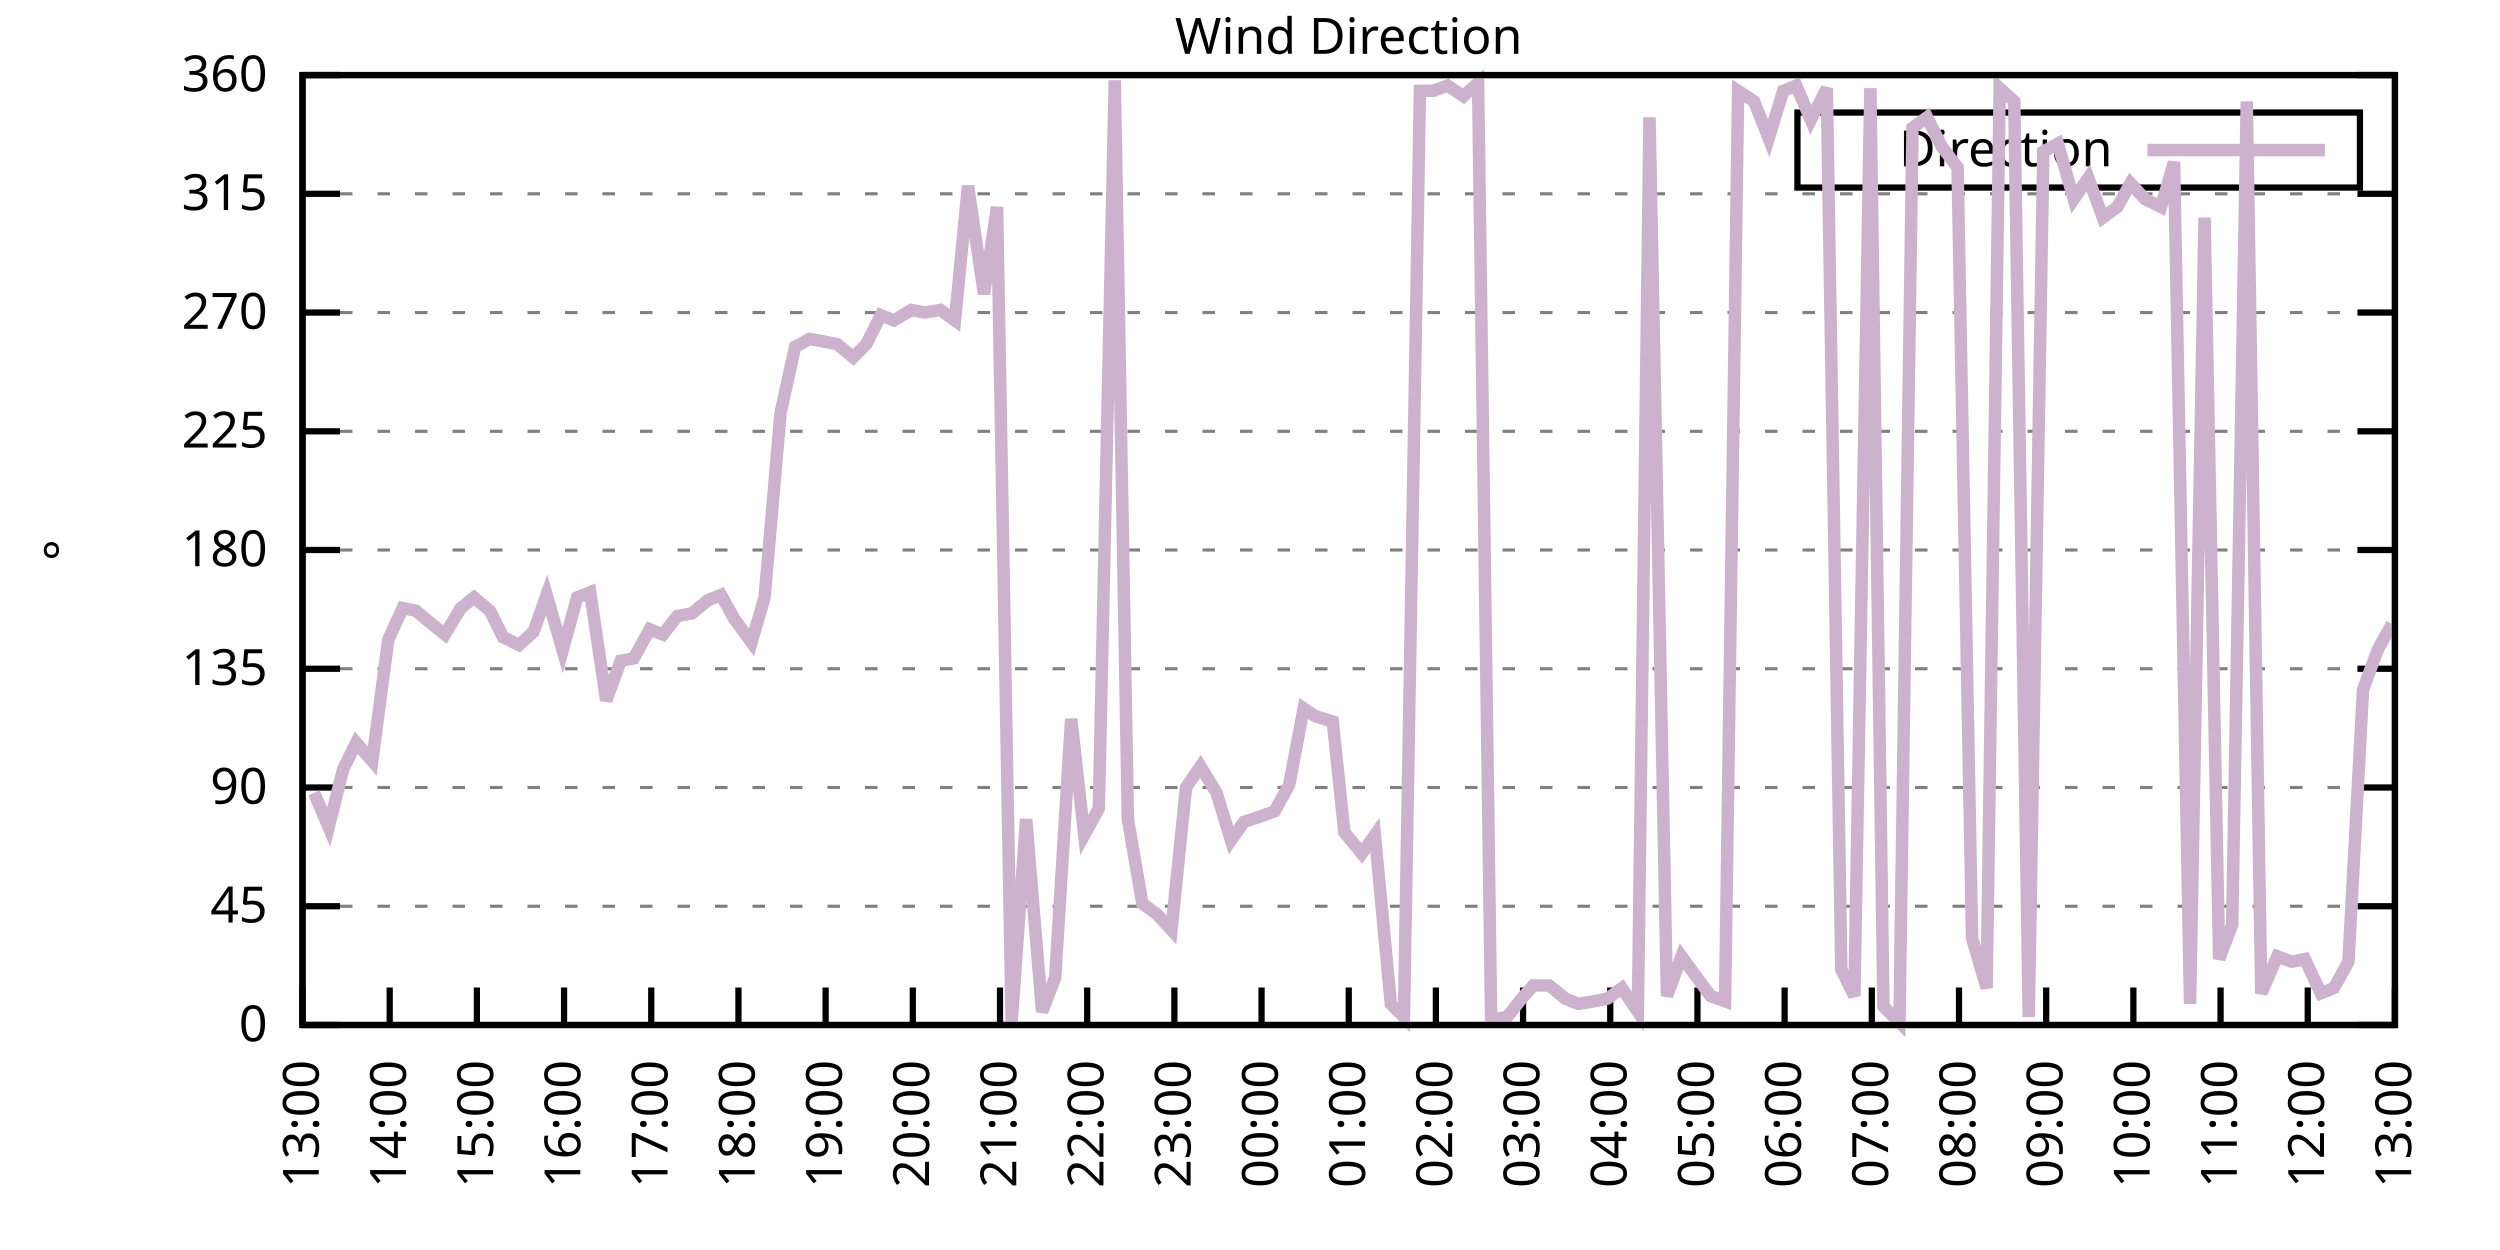
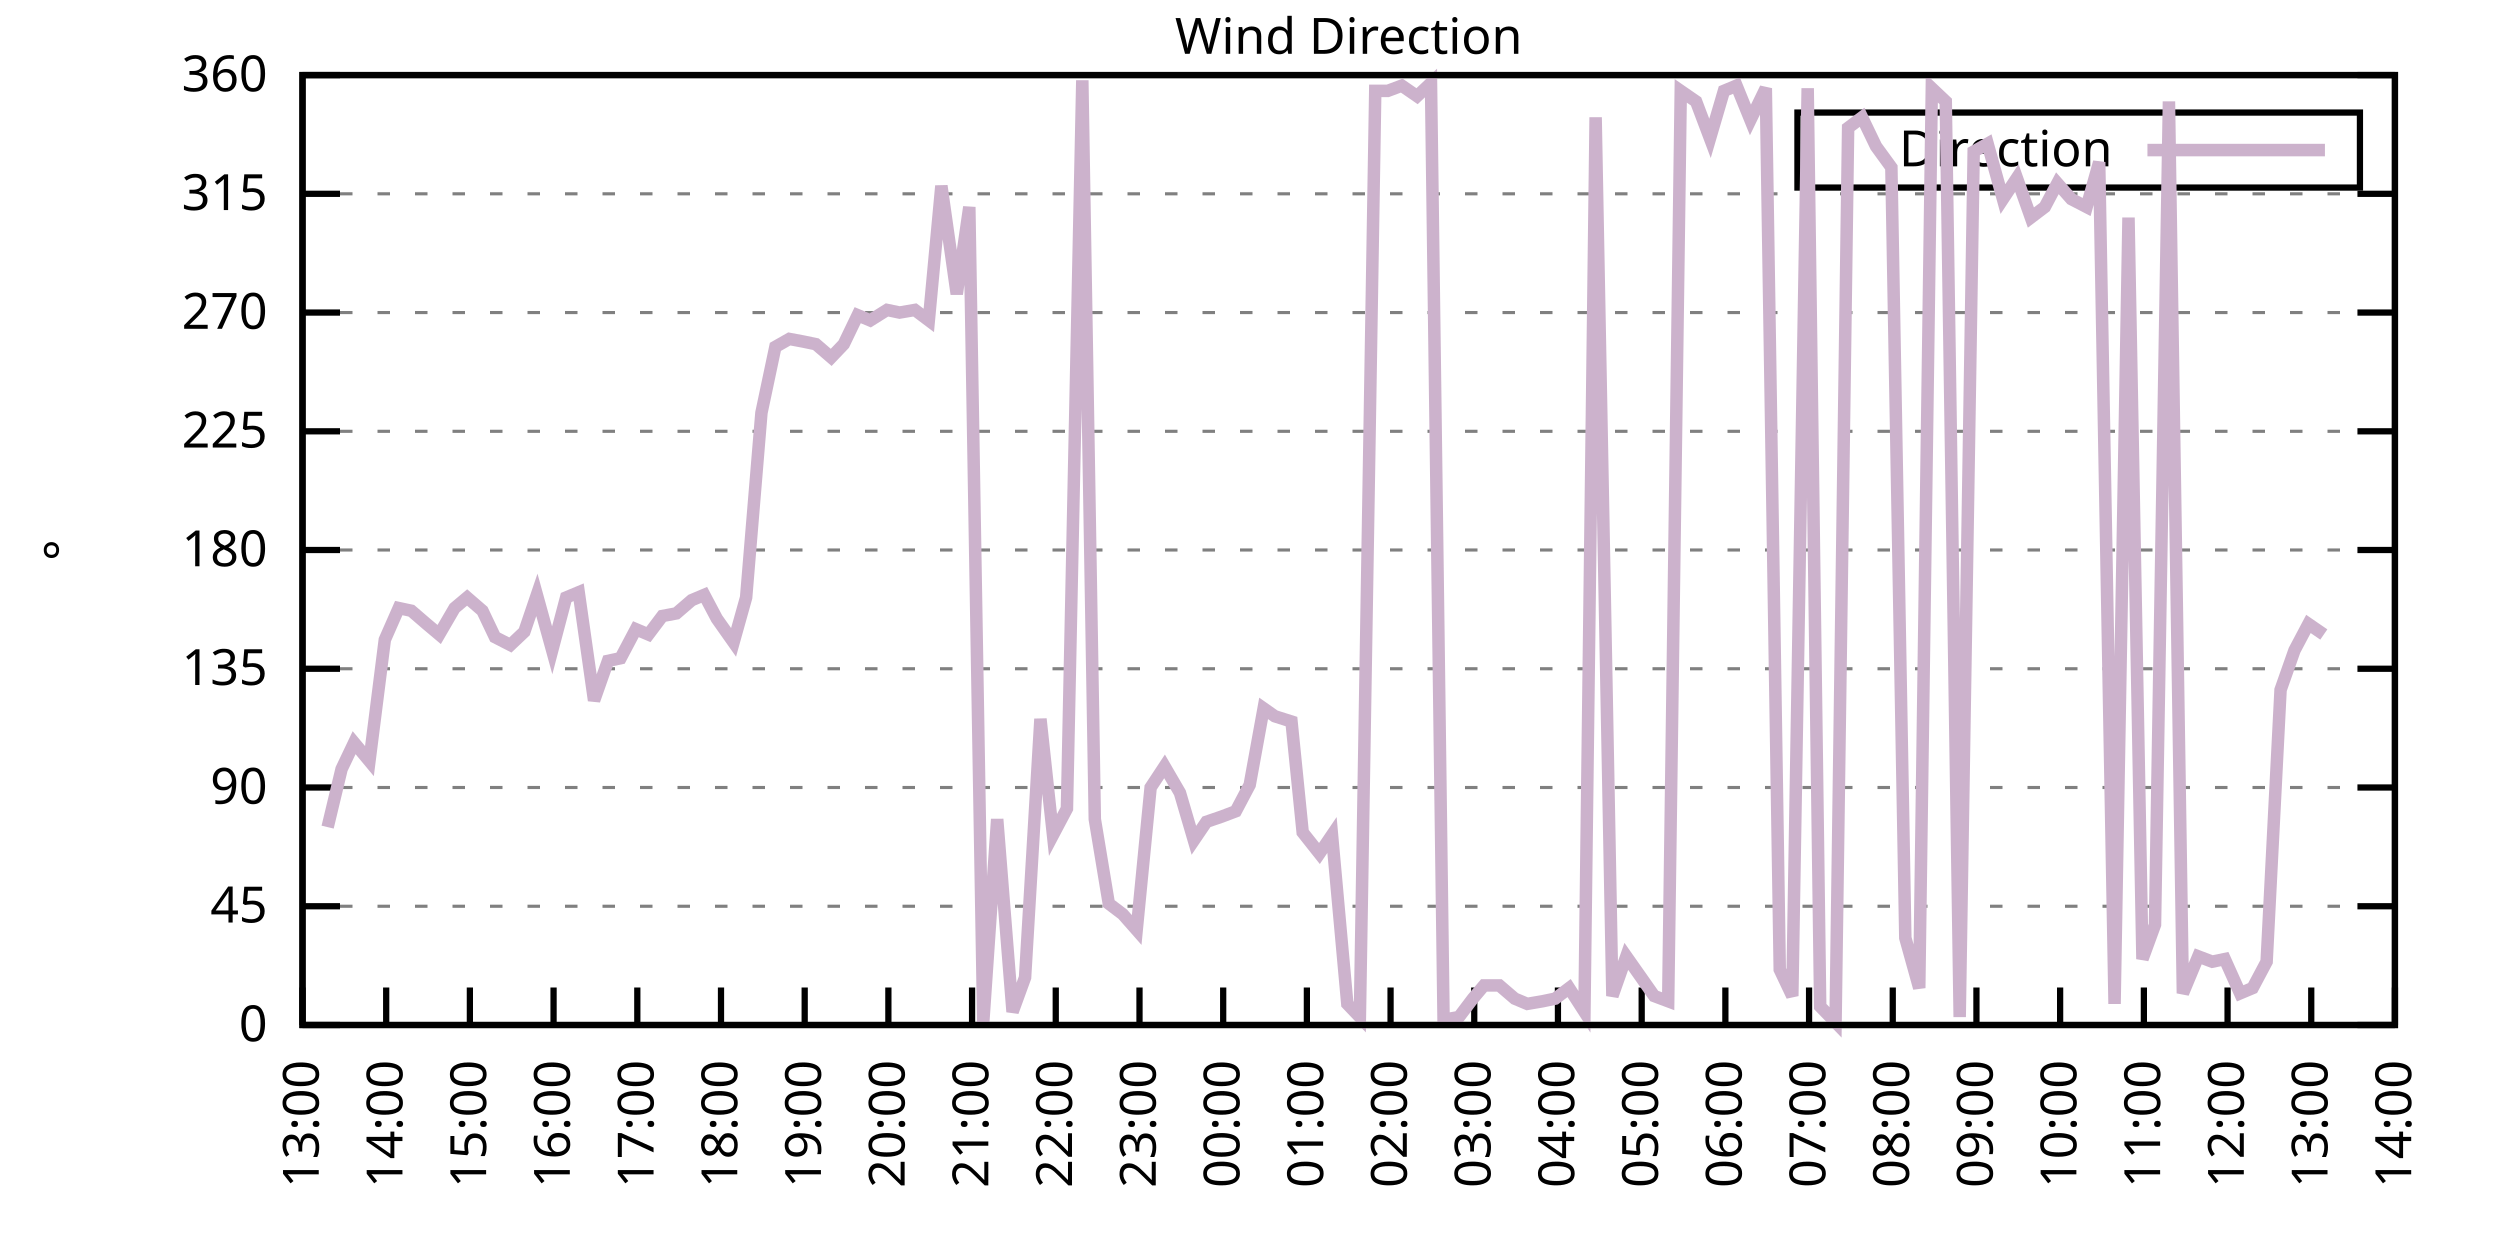
<svg xmlns="http://www.w3.org/2000/svg" xmlns:xlink="http://www.w3.org/1999/xlink" width="400" height="200" viewBox="0 0 400 200">
  <g id="gnuplot_canvas">
    <rect x="0" y="0" width="400" height="200" fill="none" />
    <defs>
      <circle id="gpDot" r="0.5" stroke-width="0.5" stroke="currentColor" />
      <path id="gpPt0" stroke-width="0.333" stroke="currentColor" d="M-1,0 h2 M0,-1 v2" />
      <path id="gpPt1" stroke-width="0.333" stroke="currentColor" d="M-1,-1 L1,1 M1,-1 L-1,1" />
      <path id="gpPt2" stroke-width="0.333" stroke="currentColor" d="M-1,0 L1,0 M0,-1 L0,1 M-1,-1 L1,1 M-1,1 L1,-1" />
      <rect id="gpPt3" stroke-width="0.333" stroke="currentColor" x="-1" y="-1" width="2" height="2" />
      <rect id="gpPt4" stroke-width="0.333" stroke="currentColor" fill="currentColor" x="-1" y="-1" width="2" height="2" />
      <circle id="gpPt5" stroke-width="0.333" stroke="currentColor" cx="0" cy="0" r="1" />
      <use xlink:href="#gpPt5" id="gpPt6" fill="currentColor" stroke="none" />
      <path id="gpPt7" stroke-width="0.333" stroke="currentColor" d="M0,-1.33 L-1.33,0.67 L1.33,0.67 z" />
      <use xlink:href="#gpPt7" id="gpPt8" fill="currentColor" stroke="none" />
      <use xlink:href="#gpPt7" id="gpPt9" stroke="currentColor" transform="rotate(180)" />
      <use xlink:href="#gpPt9" id="gpPt10" fill="currentColor" stroke="none" />
      <use xlink:href="#gpPt3" id="gpPt11" stroke="currentColor" transform="rotate(45)" />
      <use xlink:href="#gpPt11" id="gpPt12" fill="currentColor" stroke="none" />
      <path id="gpPt13" stroke-width="0.333" stroke="currentColor" d="M0,1.330 L1.265,0.411 L0.782,-1.067 L-0.782,-1.076 L-1.265,0.411 z" />
      <use xlink:href="#gpPt13" id="gpPt14" fill="currentColor" stroke="none" />
      <filter id="textbox" filterUnits="objectBoundingBox" x="0" y="0" height="1" width="1">
        <feFlood flood-color="white" flood-opacity="1" result="bgnd" />
        <feComposite in="SourceGraphic" in2="bgnd" operator="atop" />
      </filter>
      <filter id="greybox" filterUnits="objectBoundingBox" x="0" y="0" height="1" width="1">
        <feFlood flood-color="lightgrey" flood-opacity="1" result="grey" />
        <feComposite in="SourceGraphic" in2="grey" operator="atop" />
      </filter>
    </defs>
    <g fill="none" color="white" stroke="currentColor" stroke-width="1.00" stroke-linecap="butt" stroke-linejoin="miter">
</g>
    <g fill="none" color="black" stroke="currentColor" stroke-width="1.00" stroke-linecap="butt" stroke-linejoin="miter">
      <g stroke="none" shape-rendering="crispEdges">
        <polygon fill="rgb(255, 255, 255)" points="48.40,164.00 383.18,164.00 383.18,12.02 48.40,12.02 " />
      </g>
    </g>
    <g fill="none" color="black" stroke="currentColor" stroke-width="1.00" stroke-linecap="butt" stroke-linejoin="miter">
</g>
    <g fill="none" color="black" stroke="black" stroke-width="0.50" stroke-linecap="butt" stroke-linejoin="miter">
</g>
    <g fill="none" color="gray" stroke="currentColor" stroke-width="0.50" stroke-linecap="butt" stroke-linejoin="miter">
      <path stroke="gray" stroke-dasharray="2,4" class="gridline" d="M48.40,164.00 L383.19,164.00  " />
    </g>
    <g fill="none" color="gray" stroke="gray" stroke-width="1.00" stroke-linecap="butt" stroke-linejoin="miter">
</g>
    <g fill="none" color="black" stroke="currentColor" stroke-width="1.00" stroke-linecap="butt" stroke-linejoin="miter">
      <path stroke="black" d="M48.40,164.00 L54.40,164.00 M383.19,164.00 L377.19,164.00  " />
      <g transform="translate(42.80,166.60)" stroke="none" fill="black" font-family="Sans" font-size="8.00" text-anchor="end">
        <text>
          <tspan font-family="Sans"> 0</tspan>
        </text>
      </g>
    </g>
    <g fill="none" color="black" stroke="currentColor" stroke-width="1.00" stroke-linecap="butt" stroke-linejoin="miter">
</g>
    <g fill="none" color="black" stroke="black" stroke-width="0.50" stroke-linecap="butt" stroke-linejoin="miter">
</g>
    <g fill="none" color="gray" stroke="currentColor" stroke-width="0.50" stroke-linecap="butt" stroke-linejoin="miter">
      <path stroke="gray" stroke-dasharray="2,4" class="gridline" d="M48.40,145.00 L383.19,145.00  " />
    </g>
    <g fill="none" color="gray" stroke="gray" stroke-width="1.00" stroke-linecap="butt" stroke-linejoin="miter">
</g>
    <g fill="none" color="black" stroke="currentColor" stroke-width="1.00" stroke-linecap="butt" stroke-linejoin="miter">
      <path stroke="black" d="M48.40,145.00 L54.40,145.00 M383.19,145.00 L377.19,145.00  " />
      <g transform="translate(42.80,147.60)" stroke="none" fill="black" font-family="Sans" font-size="8.00" text-anchor="end">
        <text>
          <tspan font-family="Sans"> 45</tspan>
        </text>
      </g>
    </g>
    <g fill="none" color="black" stroke="currentColor" stroke-width="1.00" stroke-linecap="butt" stroke-linejoin="miter">
</g>
    <g fill="none" color="black" stroke="black" stroke-width="0.50" stroke-linecap="butt" stroke-linejoin="miter">
</g>
    <g fill="none" color="gray" stroke="currentColor" stroke-width="0.50" stroke-linecap="butt" stroke-linejoin="miter">
      <path stroke="gray" stroke-dasharray="2,4" class="gridline" d="M48.40,126.00 L383.19,126.00  " />
    </g>
    <g fill="none" color="gray" stroke="gray" stroke-width="1.00" stroke-linecap="butt" stroke-linejoin="miter">
</g>
    <g fill="none" color="black" stroke="currentColor" stroke-width="1.00" stroke-linecap="butt" stroke-linejoin="miter">
      <path stroke="black" d="M48.40,126.00 L54.40,126.00 M383.19,126.00 L377.19,126.00  " />
      <g transform="translate(42.80,128.60)" stroke="none" fill="black" font-family="Sans" font-size="8.00" text-anchor="end">
        <text>
          <tspan font-family="Sans"> 90</tspan>
        </text>
      </g>
    </g>
    <g fill="none" color="black" stroke="currentColor" stroke-width="1.00" stroke-linecap="butt" stroke-linejoin="miter">
</g>
    <g fill="none" color="black" stroke="black" stroke-width="0.50" stroke-linecap="butt" stroke-linejoin="miter">
</g>
    <g fill="none" color="gray" stroke="currentColor" stroke-width="0.50" stroke-linecap="butt" stroke-linejoin="miter">
      <path stroke="gray" stroke-dasharray="2,4" class="gridline" d="M48.40,107.00 L383.19,107.00  " />
    </g>
    <g fill="none" color="gray" stroke="gray" stroke-width="1.00" stroke-linecap="butt" stroke-linejoin="miter">
</g>
    <g fill="none" color="black" stroke="currentColor" stroke-width="1.00" stroke-linecap="butt" stroke-linejoin="miter">
      <path stroke="black" d="M48.40,107.00 L54.40,107.00 M383.19,107.00 L377.19,107.00  " />
      <g transform="translate(42.80,109.60)" stroke="none" fill="black" font-family="Sans" font-size="8.00" text-anchor="end">
        <text>
          <tspan font-family="Sans"> 135</tspan>
        </text>
      </g>
    </g>
    <g fill="none" color="black" stroke="currentColor" stroke-width="1.00" stroke-linecap="butt" stroke-linejoin="miter">
</g>
    <g fill="none" color="black" stroke="black" stroke-width="0.50" stroke-linecap="butt" stroke-linejoin="miter">
</g>
    <g fill="none" color="gray" stroke="currentColor" stroke-width="0.50" stroke-linecap="butt" stroke-linejoin="miter">
      <path stroke="gray" stroke-dasharray="2,4" class="gridline" d="M48.40,88.00 L383.19,88.00  " />
    </g>
    <g fill="none" color="gray" stroke="gray" stroke-width="1.00" stroke-linecap="butt" stroke-linejoin="miter">
</g>
    <g fill="none" color="black" stroke="currentColor" stroke-width="1.00" stroke-linecap="butt" stroke-linejoin="miter">
      <path stroke="black" d="M48.40,88.00 L54.40,88.00 M383.19,88.00 L377.19,88.00  " />
      <g transform="translate(42.80,90.60)" stroke="none" fill="black" font-family="Sans" font-size="8.00" text-anchor="end">
        <text>
          <tspan font-family="Sans"> 180</tspan>
        </text>
      </g>
    </g>
    <g fill="none" color="black" stroke="currentColor" stroke-width="1.00" stroke-linecap="butt" stroke-linejoin="miter">
</g>
    <g fill="none" color="black" stroke="black" stroke-width="0.50" stroke-linecap="butt" stroke-linejoin="miter">
</g>
    <g fill="none" color="gray" stroke="currentColor" stroke-width="0.50" stroke-linecap="butt" stroke-linejoin="miter">
      <path stroke="gray" stroke-dasharray="2,4" class="gridline" d="M48.40,69.01 L383.19,69.01  " />
    </g>
    <g fill="none" color="gray" stroke="gray" stroke-width="1.00" stroke-linecap="butt" stroke-linejoin="miter">
</g>
    <g fill="none" color="black" stroke="currentColor" stroke-width="1.00" stroke-linecap="butt" stroke-linejoin="miter">
      <path stroke="black" d="M48.40,69.01 L54.40,69.01 M383.19,69.01 L377.19,69.01  " />
      <g transform="translate(42.80,71.61)" stroke="none" fill="black" font-family="Sans" font-size="8.00" text-anchor="end">
        <text>
          <tspan font-family="Sans"> 225</tspan>
        </text>
      </g>
    </g>
    <g fill="none" color="black" stroke="currentColor" stroke-width="1.00" stroke-linecap="butt" stroke-linejoin="miter">
</g>
    <g fill="none" color="black" stroke="black" stroke-width="0.50" stroke-linecap="butt" stroke-linejoin="miter">
</g>
    <g fill="none" color="gray" stroke="currentColor" stroke-width="0.50" stroke-linecap="butt" stroke-linejoin="miter">
      <path stroke="gray" stroke-dasharray="2,4" class="gridline" d="M48.40,50.01 L383.19,50.01  " />
    </g>
    <g fill="none" color="gray" stroke="gray" stroke-width="1.00" stroke-linecap="butt" stroke-linejoin="miter">
</g>
    <g fill="none" color="black" stroke="currentColor" stroke-width="1.00" stroke-linecap="butt" stroke-linejoin="miter">
      <path stroke="black" d="M48.40,50.01 L54.40,50.01 M383.19,50.01 L377.19,50.01  " />
      <g transform="translate(42.80,52.61)" stroke="none" fill="black" font-family="Sans" font-size="8.00" text-anchor="end">
        <text>
          <tspan font-family="Sans"> 270</tspan>
        </text>
      </g>
    </g>
    <g fill="none" color="black" stroke="currentColor" stroke-width="1.00" stroke-linecap="butt" stroke-linejoin="miter">
</g>
    <g fill="none" color="black" stroke="black" stroke-width="0.50" stroke-linecap="butt" stroke-linejoin="miter">
</g>
    <g fill="none" color="gray" stroke="currentColor" stroke-width="0.50" stroke-linecap="butt" stroke-linejoin="miter">
      <path stroke="gray" stroke-dasharray="2,4" class="gridline" d="M48.40,31.01 L383.19,31.01  " />
    </g>
    <g fill="none" color="gray" stroke="gray" stroke-width="1.00" stroke-linecap="butt" stroke-linejoin="miter">
</g>
    <g fill="none" color="black" stroke="currentColor" stroke-width="1.00" stroke-linecap="butt" stroke-linejoin="miter">
      <path stroke="black" d="M48.40,31.01 L54.40,31.01 M383.19,31.01 L377.19,31.01  " />
      <g transform="translate(42.80,33.61)" stroke="none" fill="black" font-family="Sans" font-size="8.00" text-anchor="end">
        <text>
          <tspan font-family="Sans"> 315</tspan>
        </text>
      </g>
    </g>
    <g fill="none" color="black" stroke="currentColor" stroke-width="1.00" stroke-linecap="butt" stroke-linejoin="miter">
</g>
    <g fill="none" color="black" stroke="black" stroke-width="0.50" stroke-linecap="butt" stroke-linejoin="miter">
</g>
    <g fill="none" color="gray" stroke="currentColor" stroke-width="0.50" stroke-linecap="butt" stroke-linejoin="miter">
      <path stroke="gray" stroke-dasharray="2,4" class="gridline" d="M48.40,12.01 L383.19,12.01  " />
    </g>
    <g fill="none" color="gray" stroke="gray" stroke-width="1.00" stroke-linecap="butt" stroke-linejoin="miter">
</g>
    <g fill="none" color="black" stroke="currentColor" stroke-width="1.00" stroke-linecap="butt" stroke-linejoin="miter">
      <path stroke="black" d="M48.40,12.01 L54.40,12.01 M383.19,12.01 L377.19,12.01  " />
      <g transform="translate(42.80,14.61)" stroke="none" fill="black" font-family="Sans" font-size="8.00" text-anchor="end">
        <text>
          <tspan font-family="Sans"> 360</tspan>
        </text>
      </g>
    </g>
    <g fill="none" color="black" stroke="currentColor" stroke-width="1.00" stroke-linecap="butt" stroke-linejoin="miter">
      <path stroke="black" d="M48.40,164.00 L48.40,158.00  " />
      <g transform="translate(51.00,169.60) rotate(270.00)" stroke="none" fill="black" font-family="Sans" font-size="8.00" text-anchor="end">
        <text>
          <tspan font-family="Sans">13:00</tspan>
        </text>
      </g>
    </g>
    <g fill="none" color="black" stroke="currentColor" stroke-width="1.00" stroke-linecap="butt" stroke-linejoin="miter">
-       <path stroke="black" d="M62.35,164.00 L62.35,158.00  " />
-       <g transform="translate(64.95,169.60) rotate(270.00)" stroke="none" fill="black" font-family="Sans" font-size="8.00" text-anchor="end">
+       <path stroke="black" d="M61.79,164.00 L61.79,158.00  " />
+       <g transform="translate(64.39,169.60) rotate(270.00)" stroke="none" fill="black" font-family="Sans" font-size="8.00" text-anchor="end">
        <text>
          <tspan font-family="Sans">14:00</tspan>
        </text>
      </g>
    </g>
    <g fill="none" color="black" stroke="currentColor" stroke-width="1.00" stroke-linecap="butt" stroke-linejoin="miter">
-       <path stroke="black" d="M76.30,164.00 L76.30,158.00  " />
-       <g transform="translate(78.90,169.60) rotate(270.00)" stroke="none" fill="black" font-family="Sans" font-size="8.00" text-anchor="end">
+       <path stroke="black" d="M75.18,164.00 L75.18,158.00  " />
+       <g transform="translate(77.78,169.60) rotate(270.00)" stroke="none" fill="black" font-family="Sans" font-size="8.00" text-anchor="end">
        <text>
          <tspan font-family="Sans">15:00</tspan>
        </text>
      </g>
    </g>
    <g fill="none" color="black" stroke="currentColor" stroke-width="1.00" stroke-linecap="butt" stroke-linejoin="miter">
-       <path stroke="black" d="M90.25,164.00 L90.25,158.00  " />
-       <g transform="translate(92.85,169.60) rotate(270.00)" stroke="none" fill="black" font-family="Sans" font-size="8.00" text-anchor="end">
+       <path stroke="black" d="M88.57,164.00 L88.57,158.00  " />
+       <g transform="translate(91.17,169.60) rotate(270.00)" stroke="none" fill="black" font-family="Sans" font-size="8.00" text-anchor="end">
        <text>
          <tspan font-family="Sans">16:00</tspan>
        </text>
      </g>
    </g>
    <g fill="none" color="black" stroke="currentColor" stroke-width="1.00" stroke-linecap="butt" stroke-linejoin="miter">
-       <path stroke="black" d="M104.20,164.00 L104.20,158.00  " />
-       <g transform="translate(106.80,169.60) rotate(270.00)" stroke="none" fill="black" font-family="Sans" font-size="8.00" text-anchor="end">
+       <path stroke="black" d="M101.97,164.00 L101.97,158.00  " />
+       <g transform="translate(104.57,169.60) rotate(270.00)" stroke="none" fill="black" font-family="Sans" font-size="8.00" text-anchor="end">
        <text>
          <tspan font-family="Sans">17:00</tspan>
        </text>
      </g>
    </g>
    <g fill="none" color="black" stroke="currentColor" stroke-width="1.00" stroke-linecap="butt" stroke-linejoin="miter">
-       <path stroke="black" d="M118.15,164.00 L118.15,158.00  " />
-       <g transform="translate(120.75,169.60) rotate(270.00)" stroke="none" fill="black" font-family="Sans" font-size="8.00" text-anchor="end">
+       <path stroke="black" d="M115.36,164.00 L115.36,158.00  " />
+       <g transform="translate(117.96,169.60) rotate(270.00)" stroke="none" fill="black" font-family="Sans" font-size="8.00" text-anchor="end">
        <text>
          <tspan font-family="Sans">18:00</tspan>
        </text>
      </g>
    </g>
    <g fill="none" color="black" stroke="currentColor" stroke-width="1.00" stroke-linecap="butt" stroke-linejoin="miter">
-       <path stroke="black" d="M132.10,164.00 L132.10,158.00  " />
-       <g transform="translate(134.70,169.60) rotate(270.00)" stroke="none" fill="black" font-family="Sans" font-size="8.00" text-anchor="end">
+       <path stroke="black" d="M128.75,164.00 L128.75,158.00  " />
+       <g transform="translate(131.35,169.60) rotate(270.00)" stroke="none" fill="black" font-family="Sans" font-size="8.00" text-anchor="end">
        <text>
          <tspan font-family="Sans">19:00</tspan>
        </text>
      </g>
    </g>
    <g fill="none" color="black" stroke="currentColor" stroke-width="1.00" stroke-linecap="butt" stroke-linejoin="miter">
-       <path stroke="black" d="M146.05,164.00 L146.05,158.00  " />
-       <g transform="translate(148.65,169.60) rotate(270.00)" stroke="none" fill="black" font-family="Sans" font-size="8.00" text-anchor="end">
+       <path stroke="black" d="M142.14,164.00 L142.14,158.00  " />
+       <g transform="translate(144.74,169.60) rotate(270.00)" stroke="none" fill="black" font-family="Sans" font-size="8.00" text-anchor="end">
        <text>
          <tspan font-family="Sans">20:00</tspan>
        </text>
      </g>
    </g>
    <g fill="none" color="black" stroke="currentColor" stroke-width="1.00" stroke-linecap="butt" stroke-linejoin="miter">
-       <path stroke="black" d="M160.00,164.00 L160.00,158.00  " />
-       <g transform="translate(162.60,169.60) rotate(270.00)" stroke="none" fill="black" font-family="Sans" font-size="8.00" text-anchor="end">
+       <path stroke="black" d="M155.53,164.00 L155.53,158.00  " />
+       <g transform="translate(158.13,169.60) rotate(270.00)" stroke="none" fill="black" font-family="Sans" font-size="8.00" text-anchor="end">
        <text>
          <tspan font-family="Sans">21:00</tspan>
        </text>
      </g>
    </g>
    <g fill="none" color="black" stroke="currentColor" stroke-width="1.00" stroke-linecap="butt" stroke-linejoin="miter">
-       <path stroke="black" d="M173.95,164.00 L173.95,158.00  " />
-       <g transform="translate(176.55,169.60) rotate(270.00)" stroke="none" fill="black" font-family="Sans" font-size="8.00" text-anchor="end">
+       <path stroke="black" d="M168.92,164.00 L168.92,158.00  " />
+       <g transform="translate(171.52,169.60) rotate(270.00)" stroke="none" fill="black" font-family="Sans" font-size="8.00" text-anchor="end">
        <text>
          <tspan font-family="Sans">22:00</tspan>
        </text>
      </g>
    </g>
    <g fill="none" color="black" stroke="currentColor" stroke-width="1.00" stroke-linecap="butt" stroke-linejoin="miter">
-       <path stroke="black" d="M187.90,164.00 L187.90,158.00  " />
-       <g transform="translate(190.50,169.60) rotate(270.00)" stroke="none" fill="black" font-family="Sans" font-size="8.00" text-anchor="end">
+       <path stroke="black" d="M182.32,164.00 L182.32,158.00  " />
+       <g transform="translate(184.92,169.60) rotate(270.00)" stroke="none" fill="black" font-family="Sans" font-size="8.00" text-anchor="end">
        <text>
          <tspan font-family="Sans">23:00</tspan>
        </text>
      </g>
    </g>
    <g fill="none" color="black" stroke="currentColor" stroke-width="1.00" stroke-linecap="butt" stroke-linejoin="miter">
-       <path stroke="black" d="M201.85,164.00 L201.85,158.00  " />
-       <g transform="translate(204.45,169.60) rotate(270.00)" stroke="none" fill="black" font-family="Sans" font-size="8.00" text-anchor="end">
+       <path stroke="black" d="M195.71,164.00 L195.71,158.00  " />
+       <g transform="translate(198.31,169.60) rotate(270.00)" stroke="none" fill="black" font-family="Sans" font-size="8.00" text-anchor="end">
        <text>
          <tspan font-family="Sans">00:00</tspan>
        </text>
      </g>
    </g>
    <g fill="none" color="black" stroke="currentColor" stroke-width="1.00" stroke-linecap="butt" stroke-linejoin="miter">
-       <path stroke="black" d="M215.80,164.00 L215.80,158.00  " />
-       <g transform="translate(218.40,169.60) rotate(270.00)" stroke="none" fill="black" font-family="Sans" font-size="8.00" text-anchor="end">
+       <path stroke="black" d="M209.10,164.00 L209.10,158.00  " />
+       <g transform="translate(211.70,169.60) rotate(270.00)" stroke="none" fill="black" font-family="Sans" font-size="8.00" text-anchor="end">
        <text>
          <tspan font-family="Sans">01:00</tspan>
        </text>
      </g>
    </g>
    <g fill="none" color="black" stroke="currentColor" stroke-width="1.00" stroke-linecap="butt" stroke-linejoin="miter">
-       <path stroke="black" d="M229.74,164.00 L229.74,158.00  " />
-       <g transform="translate(232.34,169.60) rotate(270.00)" stroke="none" fill="black" font-family="Sans" font-size="8.00" text-anchor="end">
+       <path stroke="black" d="M222.49,164.00 L222.49,158.00  " />
+       <g transform="translate(225.09,169.60) rotate(270.00)" stroke="none" fill="black" font-family="Sans" font-size="8.00" text-anchor="end">
        <text>
          <tspan font-family="Sans">02:00</tspan>
        </text>
      </g>
    </g>
    <g fill="none" color="black" stroke="currentColor" stroke-width="1.00" stroke-linecap="butt" stroke-linejoin="miter">
-       <path stroke="black" d="M243.69,164.00 L243.69,158.00  " />
-       <g transform="translate(246.29,169.60) rotate(270.00)" stroke="none" fill="black" font-family="Sans" font-size="8.00" text-anchor="end">
+       <path stroke="black" d="M235.88,164.00 L235.88,158.00  " />
+       <g transform="translate(238.48,169.60) rotate(270.00)" stroke="none" fill="black" font-family="Sans" font-size="8.00" text-anchor="end">
        <text>
          <tspan font-family="Sans">03:00</tspan>
        </text>
      </g>
    </g>
    <g fill="none" color="black" stroke="currentColor" stroke-width="1.00" stroke-linecap="butt" stroke-linejoin="miter">
-       <path stroke="black" d="M257.64,164.00 L257.64,158.00  " />
-       <g transform="translate(260.24,169.60) rotate(270.00)" stroke="none" fill="black" font-family="Sans" font-size="8.00" text-anchor="end">
+       <path stroke="black" d="M249.27,164.00 L249.27,158.00  " />
+       <g transform="translate(251.87,169.60) rotate(270.00)" stroke="none" fill="black" font-family="Sans" font-size="8.00" text-anchor="end">
        <text>
          <tspan font-family="Sans">04:00</tspan>
        </text>
      </g>
    </g>
    <g fill="none" color="black" stroke="currentColor" stroke-width="1.00" stroke-linecap="butt" stroke-linejoin="miter">
-       <path stroke="black" d="M271.59,164.00 L271.59,158.00  " />
-       <g transform="translate(274.19,169.60) rotate(270.00)" stroke="none" fill="black" font-family="Sans" font-size="8.00" text-anchor="end">
+       <path stroke="black" d="M262.67,164.00 L262.67,158.00  " />
+       <g transform="translate(265.27,169.60) rotate(270.00)" stroke="none" fill="black" font-family="Sans" font-size="8.00" text-anchor="end">
        <text>
          <tspan font-family="Sans">05:00</tspan>
        </text>
      </g>
    </g>
    <g fill="none" color="black" stroke="currentColor" stroke-width="1.00" stroke-linecap="butt" stroke-linejoin="miter">
-       <path stroke="black" d="M285.54,164.00 L285.54,158.00  " />
-       <g transform="translate(288.14,169.60) rotate(270.00)" stroke="none" fill="black" font-family="Sans" font-size="8.00" text-anchor="end">
+       <path stroke="black" d="M276.06,164.00 L276.06,158.00  " />
+       <g transform="translate(278.66,169.60) rotate(270.00)" stroke="none" fill="black" font-family="Sans" font-size="8.00" text-anchor="end">
        <text>
          <tspan font-family="Sans">06:00</tspan>
        </text>
      </g>
    </g>
    <g fill="none" color="black" stroke="currentColor" stroke-width="1.00" stroke-linecap="butt" stroke-linejoin="miter">
-       <path stroke="black" d="M299.49,164.00 L299.49,158.00  " />
-       <g transform="translate(302.09,169.60) rotate(270.00)" stroke="none" fill="black" font-family="Sans" font-size="8.00" text-anchor="end">
+       <path stroke="black" d="M289.45,164.00 L289.45,158.00  " />
+       <g transform="translate(292.05,169.60) rotate(270.00)" stroke="none" fill="black" font-family="Sans" font-size="8.00" text-anchor="end">
        <text>
          <tspan font-family="Sans">07:00</tspan>
        </text>
      </g>
    </g>
    <g fill="none" color="black" stroke="currentColor" stroke-width="1.00" stroke-linecap="butt" stroke-linejoin="miter">
-       <path stroke="black" d="M313.44,164.00 L313.44,158.00  " />
-       <g transform="translate(316.04,169.60) rotate(270.00)" stroke="none" fill="black" font-family="Sans" font-size="8.00" text-anchor="end">
+       <path stroke="black" d="M302.84,164.00 L302.84,158.00  " />
+       <g transform="translate(305.44,169.60) rotate(270.00)" stroke="none" fill="black" font-family="Sans" font-size="8.00" text-anchor="end">
        <text>
          <tspan font-family="Sans">08:00</tspan>
        </text>
      </g>
    </g>
    <g fill="none" color="black" stroke="currentColor" stroke-width="1.00" stroke-linecap="butt" stroke-linejoin="miter">
-       <path stroke="black" d="M327.39,164.00 L327.39,158.00  " />
-       <g transform="translate(329.99,169.60) rotate(270.00)" stroke="none" fill="black" font-family="Sans" font-size="8.00" text-anchor="end">
+       <path stroke="black" d="M316.23,164.00 L316.23,158.00  " />
+       <g transform="translate(318.83,169.60) rotate(270.00)" stroke="none" fill="black" font-family="Sans" font-size="8.00" text-anchor="end">
        <text>
          <tspan font-family="Sans">09:00</tspan>
        </text>
      </g>
    </g>
    <g fill="none" color="black" stroke="currentColor" stroke-width="1.00" stroke-linecap="butt" stroke-linejoin="miter">
-       <path stroke="black" d="M341.34,164.00 L341.34,158.00  " />
-       <g transform="translate(343.94,169.60) rotate(270.00)" stroke="none" fill="black" font-family="Sans" font-size="8.00" text-anchor="end">
+       <path stroke="black" d="M329.62,164.00 L329.62,158.00  " />
+       <g transform="translate(332.22,169.60) rotate(270.00)" stroke="none" fill="black" font-family="Sans" font-size="8.00" text-anchor="end">
        <text>
          <tspan font-family="Sans">10:00</tspan>
        </text>
      </g>
    </g>
    <g fill="none" color="black" stroke="currentColor" stroke-width="1.00" stroke-linecap="butt" stroke-linejoin="miter">
-       <path stroke="black" d="M355.29,164.00 L355.29,158.00  " />
-       <g transform="translate(357.89,169.60) rotate(270.00)" stroke="none" fill="black" font-family="Sans" font-size="8.00" text-anchor="end">
+       <path stroke="black" d="M343.02,164.00 L343.02,158.00  " />
+       <g transform="translate(345.62,169.60) rotate(270.00)" stroke="none" fill="black" font-family="Sans" font-size="8.00" text-anchor="end">
        <text>
          <tspan font-family="Sans">11:00</tspan>
        </text>
      </g>
    </g>
    <g fill="none" color="black" stroke="currentColor" stroke-width="1.00" stroke-linecap="butt" stroke-linejoin="miter">
-       <path stroke="black" d="M369.24,164.00 L369.24,158.00  " />
-       <g transform="translate(371.84,169.60) rotate(270.00)" stroke="none" fill="black" font-family="Sans" font-size="8.00" text-anchor="end">
+       <path stroke="black" d="M356.41,164.00 L356.41,158.00  " />
+       <g transform="translate(359.01,169.60) rotate(270.00)" stroke="none" fill="black" font-family="Sans" font-size="8.00" text-anchor="end">
        <text>
          <tspan font-family="Sans">12:00</tspan>
+         </text>
+       </g>
+     </g>
+     <g fill="none" color="black" stroke="currentColor" stroke-width="1.00" stroke-linecap="butt" stroke-linejoin="miter">
+       <path stroke="black" d="M369.80,164.00 L369.80,158.00  " />
+       <g transform="translate(372.40,169.60) rotate(270.00)" stroke="none" fill="black" font-family="Sans" font-size="8.00" text-anchor="end">
+         <text>
+           <tspan font-family="Sans">13:00</tspan>
        </text>
      </g>
    </g>
    <g fill="none" color="black" stroke="currentColor" stroke-width="1.00" stroke-linecap="butt" stroke-linejoin="miter">
      <path stroke="black" d="M383.19,164.00 L383.19,158.00  " />
      <g transform="translate(385.79,169.60) rotate(270.00)" stroke="none" fill="black" font-family="Sans" font-size="8.00" text-anchor="end">
        <text>
-           <tspan font-family="Sans">13:00</tspan>
+           <tspan font-family="Sans">14:00</tspan>
        </text>
      </g>
    </g>
    <g fill="none" color="black" stroke="currentColor" stroke-width="1.00" stroke-linecap="butt" stroke-linejoin="miter">
</g>
    <g fill="none" color="black" stroke="currentColor" stroke-width="1.00" stroke-linecap="butt" stroke-linejoin="miter">
      <path stroke="black" d="M48.40,12.01 L48.40,164.00 L383.19,164.00 L383.19,12.01 L48.40,12.01 Z  " />
    </g>
    <g fill="none" color="black" stroke="currentColor" stroke-width="1.00" stroke-linecap="butt" stroke-linejoin="miter">
</g>
    <g fill="none" color="black" stroke="currentColor" stroke-width="1.00" stroke-linecap="butt" stroke-linejoin="miter">
      <path stroke="black" d="M287.59,30.01 L287.59,18.01 L377.59,18.01 L377.59,30.01 L287.59,30.01 Z  " />
    </g>
    <g id="Wind_direction_plot_1">
      <g fill="none" color="white" stroke="black" stroke-width="2.00" stroke-linecap="butt" stroke-linejoin="miter">
</g>
      <g fill="none" color="black" stroke="currentColor" stroke-width="2.00" stroke-linecap="butt" stroke-linejoin="miter">
        <g transform="translate(337.99,26.61)" stroke="none" fill="black" font-family="Sans" font-size="8.00" text-anchor="end">
          <text>
            <tspan font-family="Sans">Direction</tspan>
          </text>
        </g>
      </g>
      <g fill="none" color="black" stroke="currentColor" stroke-width="2.00" stroke-linecap="butt" stroke-linejoin="miter">
-         <path stroke="rgb(204, 178, 204)" d="M343.59,24.01 L371.99,24.01 M50.26,126.85 L52.58,132.34 L54.91,123.05 L57.00,118.83 L59.56,121.78 L62.12,102.36   L64.44,97.29 L66.53,97.72 L69.09,99.83 L71.18,101.52 L73.74,97.29 L75.83,95.60 L78.39,97.72 L80.48,101.94   L83.04,103.20 L85.37,101.09 L87.46,95.18 L90.02,104.05 L92.34,95.60 L94.43,94.76 L96.99,112.07 L99.32,105.74   L101.41,105.31 L103.97,100.67 L106.06,101.52 L108.38,98.56 L110.71,98.14 L113.27,96.03 L115.36,95.18 L117.45,98.98   L120.24,102.78 L122.33,95.60 L124.89,66.05 L127.22,55.50 L129.54,54.23 L131.87,54.65 L133.96,55.07 L136.51,57.18   L138.61,55.07 L140.93,50.43 L143.02,51.27 L145.81,49.59 L147.91,50.01 L150.46,49.59 L152.79,51.27 L154.88,29.74   L157.44,47.05 L159.53,33.12 L161.86,163.58 L164.18,131.07 L166.74,161.89 L168.83,156.40 L171.39,115.03 L173.48,133.60   L175.81,129.38 L178.36,12.85 L180.46,131.07 L182.78,144.58 L185.11,146.27 L187.43,148.80 L189.76,126.00 L192.08,122.62   L194.64,126.85 L196.96,134.45 L199.06,131.49 L201.61,130.65 L203.94,129.80 L206.26,125.58 L208.59,113.34 L210.45,114.60   L213.24,115.45 L215.10,133.18 L217.89,136.56 L219.98,133.60 L222.54,160.62 L224.63,162.73 L227.19,14.54 L229.28,14.54   L231.60,13.70 L234.16,15.39 L236.49,13.28 L238.58,163.16 L241.14,162.73 L243.46,159.78 L245.32,157.67 L247.88,157.67   L250.44,159.78 L252.53,160.62 L255.09,160.20 L257.18,159.78 L259.50,158.09 L262.06,161.89 L263.92,18.77 L266.71,159.36   L269.04,153.02 L273.69,159.36 L276.01,160.20 L278.10,14.54 L280.66,16.23 L282.99,22.14 L285.31,14.54 L287.40,13.70   L289.73,19.19 L292.29,14.12 L294.61,155.13 L296.70,159.36 L299.26,14.12 L301.35,161.04 L303.91,163.58 L306.00,20.45   L308.33,18.77 L310.65,23.41 L313.21,26.79 L315.53,150.07 L317.86,158.09 L319.95,14.12 L322.28,16.23 L324.60,162.73   L326.93,24.25 L329.25,22.99 L331.81,31.85 L334.13,28.48 L336.46,34.81 L338.78,33.12 L340.88,29.32 L343.20,31.85   L345.76,33.12 L347.85,25.94 L350.41,160.62 L352.73,34.81 L355.06,153.45 L357.15,147.96 L359.48,16.23 L361.80,158.93   L364.36,153.02 L366.68,153.87 L368.78,153.45 L371.33,158.93 L373.43,158.09 L375.75,153.87 L378.08,110.38 L380.40,104.05   L382.73,99.83  " />
+         <path stroke="rgb(204, 178, 204)" d="M343.59,24.01 L371.99,24.01 M52.42,132.34 L54.65,123.05 L56.66,118.83 L59.11,121.78 L61.57,102.36 L63.80,97.29   L65.81,97.72 L68.26,99.83 L70.27,101.52 L72.73,97.29 L74.74,95.60 L77.19,97.72 L79.20,101.94 L81.66,103.20   L83.89,101.09 L85.90,95.18 L88.35,104.05 L90.58,95.60 L92.59,94.76 L95.05,112.07 L97.28,105.74 L99.29,105.31   L101.74,100.67 L103.75,101.52 L105.98,98.56 L108.22,98.14 L110.67,96.03 L112.68,95.18 L114.69,98.98 L117.37,102.78   L119.38,95.60 L121.83,66.05 L124.06,55.50 L126.29,54.23 L128.53,54.65 L130.54,55.07 L132.99,57.18 L135.00,55.07   L137.23,50.43 L139.24,51.27 L141.92,49.59 L143.93,50.01 L146.38,49.59 L148.61,51.27 L150.62,29.74 L153.08,47.05   L155.09,33.12 L157.32,163.58 L159.55,131.07 L162.01,161.89 L164.01,156.40 L166.47,115.03 L168.48,133.60 L170.71,129.38   L173.17,12.85 L175.17,131.07 L177.41,144.58 L179.64,146.27 L181.87,148.80 L184.10,126.00 L186.33,122.62 L188.79,126.85   L191.02,134.45 L193.03,131.49 L195.48,130.65 L197.72,129.80 L199.95,125.58 L202.18,113.34 L203.97,114.60 L206.64,115.45   L208.43,133.18 L211.11,136.56 L213.12,133.60 L215.57,160.62 L217.58,162.73 L220.04,14.54 L222.04,14.54 L224.28,13.70   L226.73,15.39 L228.96,13.28 L230.97,163.16 L233.43,162.73 L235.66,159.78 L237.44,157.67 L239.90,157.67 L242.36,159.78   L244.36,160.62 L246.82,160.20 L248.83,159.78 L251.06,158.09 L253.51,161.89 L255.30,18.77 L257.98,159.36 L260.21,153.02   L264.67,159.36 L266.91,160.20 L268.92,14.54 L271.37,16.23 L273.60,22.14 L275.83,14.54 L277.84,13.70 L280.07,19.19   L282.53,14.12 L284.76,155.13 L286.77,159.36 L289.23,14.12 L291.23,161.04 L293.69,163.58 L295.70,20.45 L297.93,18.77   L300.16,23.41 L302.62,26.79 L304.85,150.07 L307.08,158.09 L309.09,14.12 L311.32,16.23 L313.55,162.73 L315.79,24.25   L318.02,22.99 L320.47,31.85 L322.70,28.48 L324.94,34.81 L327.17,33.12 L329.18,29.32 L331.41,31.85 L333.86,33.12   L335.87,25.94 L338.33,160.62 L340.56,34.81 L342.79,153.45 L344.80,147.96 L347.03,16.23 L349.26,158.93 L351.72,153.02   L353.95,153.87 L355.96,153.45 L358.42,158.93 L360.42,158.09 L362.66,153.87 L364.89,110.38 L367.12,104.05 L369.35,99.83   L371.81,101.52  " />
      </g>
    </g>
    <g fill="none" color="black" stroke="currentColor" stroke-width="2.00" stroke-linecap="butt" stroke-linejoin="miter">
</g>
    <g fill="none" color="black" stroke="black" stroke-width="1.00" stroke-linecap="butt" stroke-linejoin="miter">
</g>
    <g fill="none" color="black" stroke="currentColor" stroke-width="1.00" stroke-linecap="butt" stroke-linejoin="miter">
      <path stroke="black" d="M48.40,12.01 L48.40,164.00 L383.19,164.00 L383.19,12.01 L48.40,12.01 Z  " />
      <g transform="translate(12.80,88.01) rotate(270.00)" stroke="none" fill="black" font-family="Sans" font-size="8.00" text-anchor="middle">
        <text>
          <tspan font-family="Sans">°</tspan>
        </text>
      </g>
    </g>
    <g fill="none" color="black" stroke="currentColor" stroke-width="1.00" stroke-linecap="butt" stroke-linejoin="miter">
</g>
    <g fill="none" color="black" stroke="currentColor" stroke-width="1.00" stroke-linecap="butt" stroke-linejoin="miter">
      <g transform="translate(215.79,8.61)" stroke="none" fill="black" font-family="Sans" font-size="8.00" text-anchor="middle">
        <text>
          <tspan font-family="Sans">Wind Direction</tspan>
        </text>
      </g>
    </g>
    <g fill="none" color="black" stroke="currentColor" stroke-width="1.00" stroke-linecap="butt" stroke-linejoin="miter">
</g>
  </g>
</svg>
